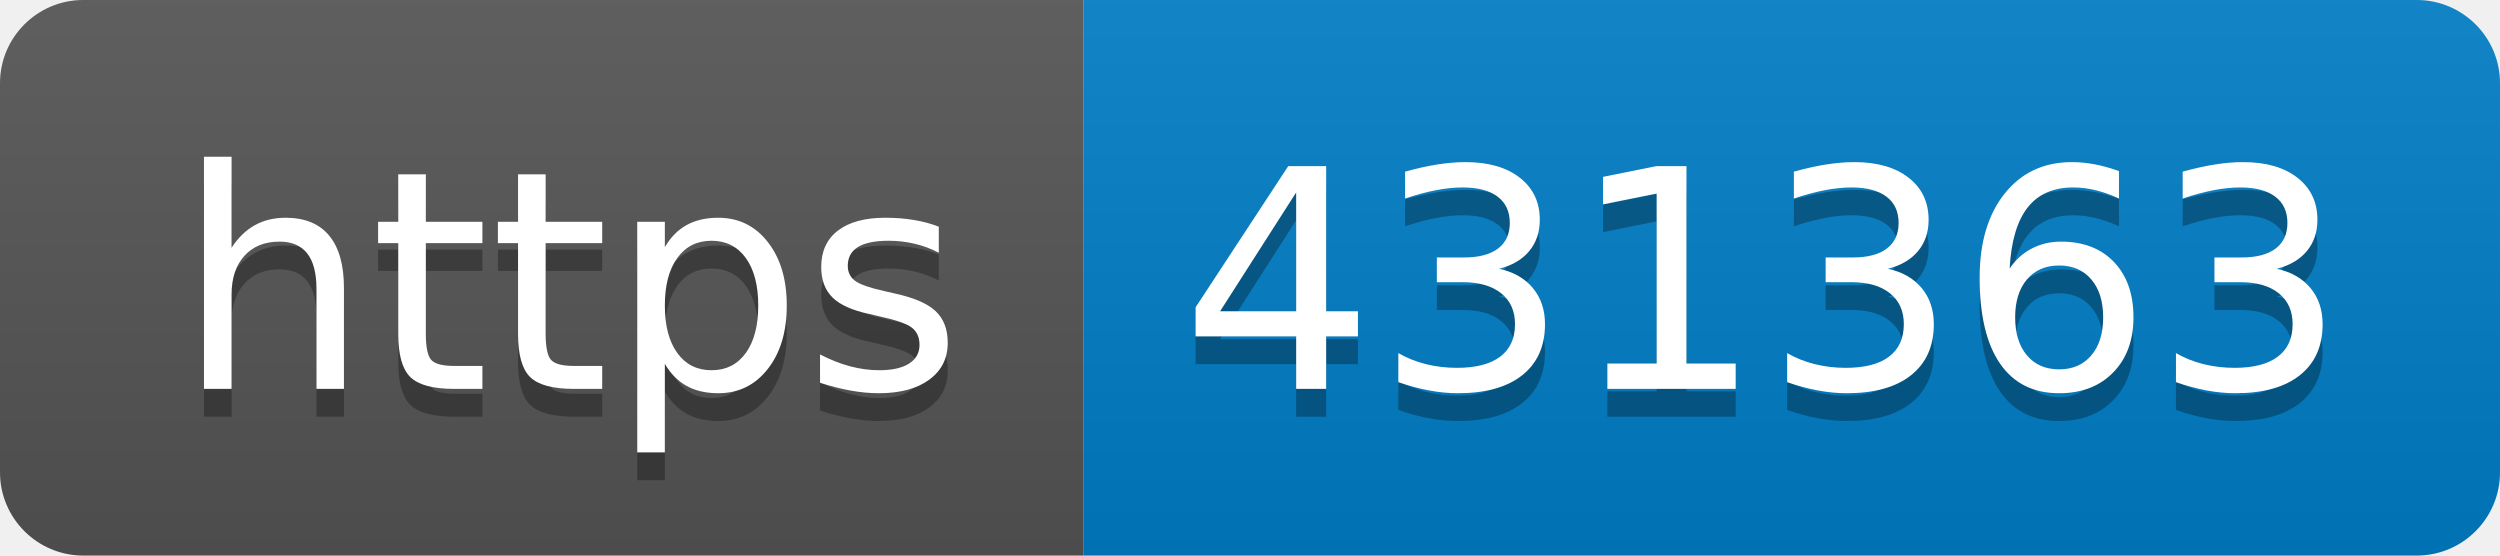
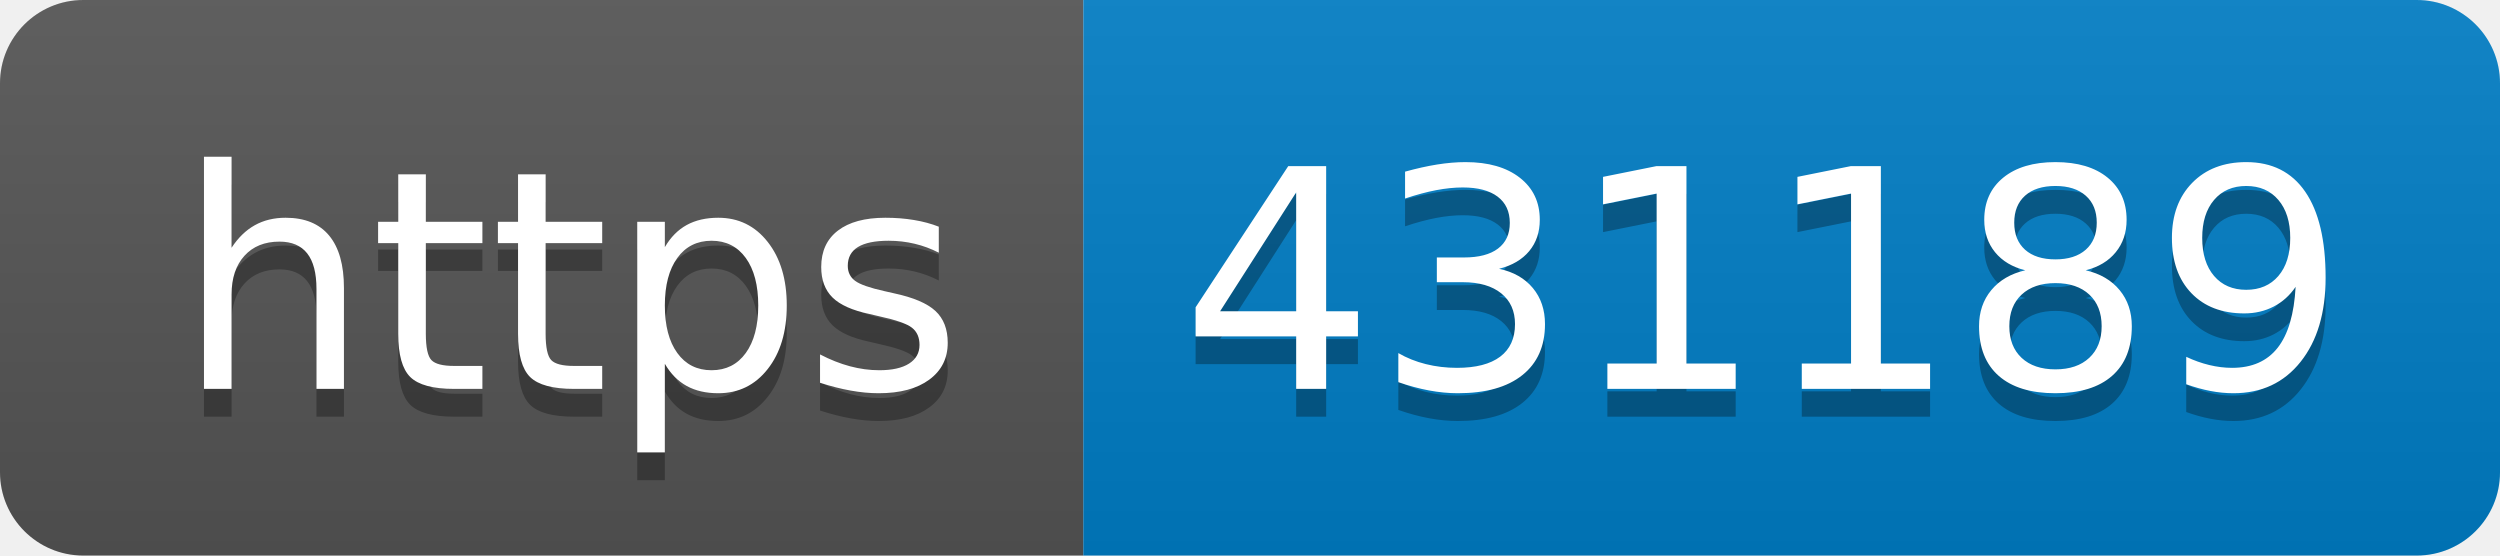
- <svg xmlns="http://www.w3.org/2000/svg" width="90" height="20" role="img" aria-label="https: 431363">
+ <svg xmlns="http://www.w3.org/2000/svg" width="90" height="20" role="img" aria-label="https: 431189">
  <linearGradient id="s" x2="0" y2="100%">
    <stop offset="0" stop-color="#bbb" stop-opacity=".1" />
    <stop offset="1" stop-opacity=".1" />
  </linearGradient>
  <clipPath id="r">
    <rect width="90" height="20" rx="3" fill="#fff" />
  </clipPath>
  <g clip-path="url(#r)">
    <rect width="39" height="20" fill="#555" />
    <rect x="39" width="51" height="20" fill="#007ec6" />
    <rect width="90" height="20" fill="url(#s)" />
  </g>
  <g fill="#fff" text-anchor="middle" font-family="Verdana,Geneva,DejaVu Sans,sans-serif" text-rendering="geometricPrecision" font-size="110">
    <text aria-hidden="true" x="205" y="150" fill="#010101" fill-opacity=".3" transform="scale(.1)" textLength="290">https</text>
    <text x="205" y="140" transform="scale(.1)" fill="#fff" textLength="290">https</text>
-     <text aria-hidden="true" x="635" y="150" fill="#010101" fill-opacity=".3" transform="scale(.1)" textLength="410">431363</text>
-     <text x="635" y="140" transform="scale(.1)" fill="#fff" textLength="410">431363</text>
+     <text aria-hidden="true" x="635" y="150" fill="#010101" fill-opacity=".3" transform="scale(.1)" textLength="410">431189</text>
+     <text x="635" y="140" transform="scale(.1)" fill="#fff" textLength="410">431189</text>
  </g>
</svg>
